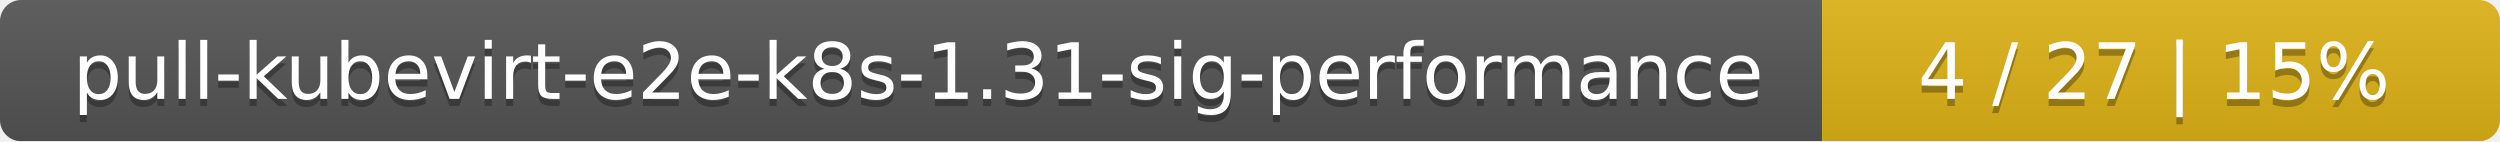
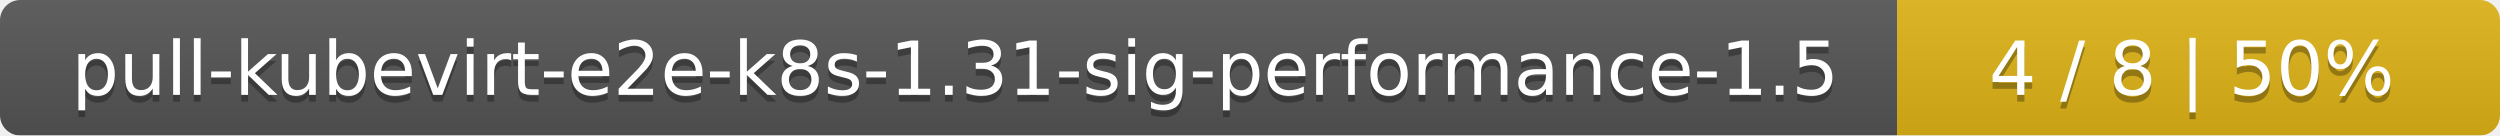
- <svg xmlns="http://www.w3.org/2000/svg" width="354" height="20">
+ <svg xmlns="http://www.w3.org/2000/svg" width="369" height="20">
  <linearGradient id="smooth" x2="0" y2="100%">
    <stop offset="0" stop-color="#bbb" stop-opacity=".1" />
    <stop offset="1" stop-opacity=".1" />
  </linearGradient>
  <mask id="round">
-     <rect width="354" height="20" rx="3" fill="#fff" />
+     <rect width="369" height="20" rx="3" fill="#fff" />
  </mask>
  <g mask="url(#round)">
-     <rect width="258" height="20" fill="#555" />
-     <rect x="258" width="96" height="20" fill="#dfb317" />
-     <rect width="354" height="20" fill="url(#smooth)" />
+     <rect width="280" height="20" fill="#555" />
+     <rect x="280" width="89" height="20" fill="#dfb317" />
+     <rect width="369" height="20" fill="url(#smooth)" />
  </g>
  <g fill="#fff" text-anchor="middle" font-family="DejaVu Sans,Verdana,Geneva,sans-serif" font-size="11">
-     <text x="130" y="15" fill="#010101" fill-opacity=".3">pull-kubevirt-e2e-k8s-1.31-sig-performance</text>
-     <text x="130" y="14">pull-kubevirt-e2e-k8s-1.31-sig-performance</text>
-     <text x="305" y="15" fill="#010101" fill-opacity=".3">4 / 27    |    15%</text>
-     <text x="305" y="14">4 / 27    |    15%</text>
+     <text x="141" y="15" fill="#010101" fill-opacity=".3">pull-kubevirt-e2e-k8s-1.31-sig-performance-1.5</text>
+     <text x="141" y="14">pull-kubevirt-e2e-k8s-1.31-sig-performance-1.5</text>
+     <text x="323.5" y="15" fill="#010101" fill-opacity=".3">4 / 8    |    50%</text>
+     <text x="323.5" y="14">4 / 8    |    50%</text>
  </g>
</svg>
